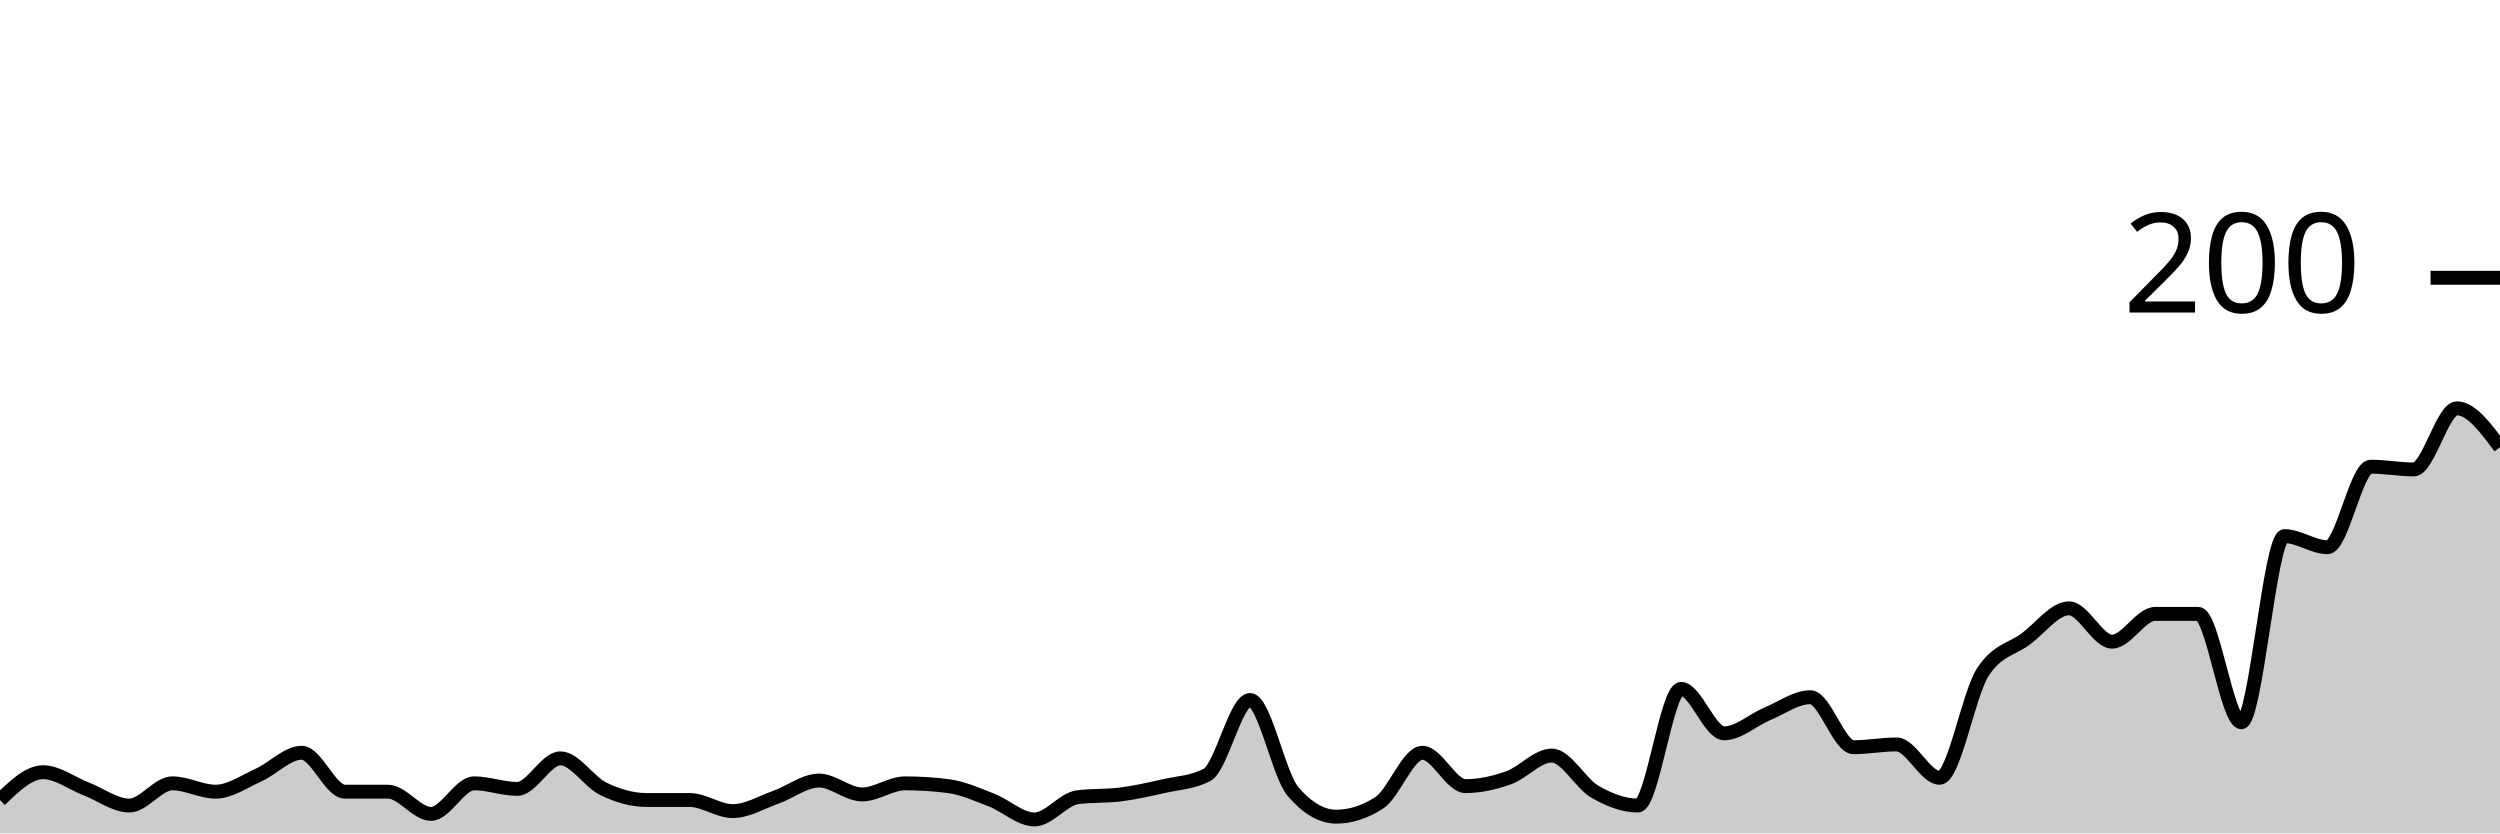
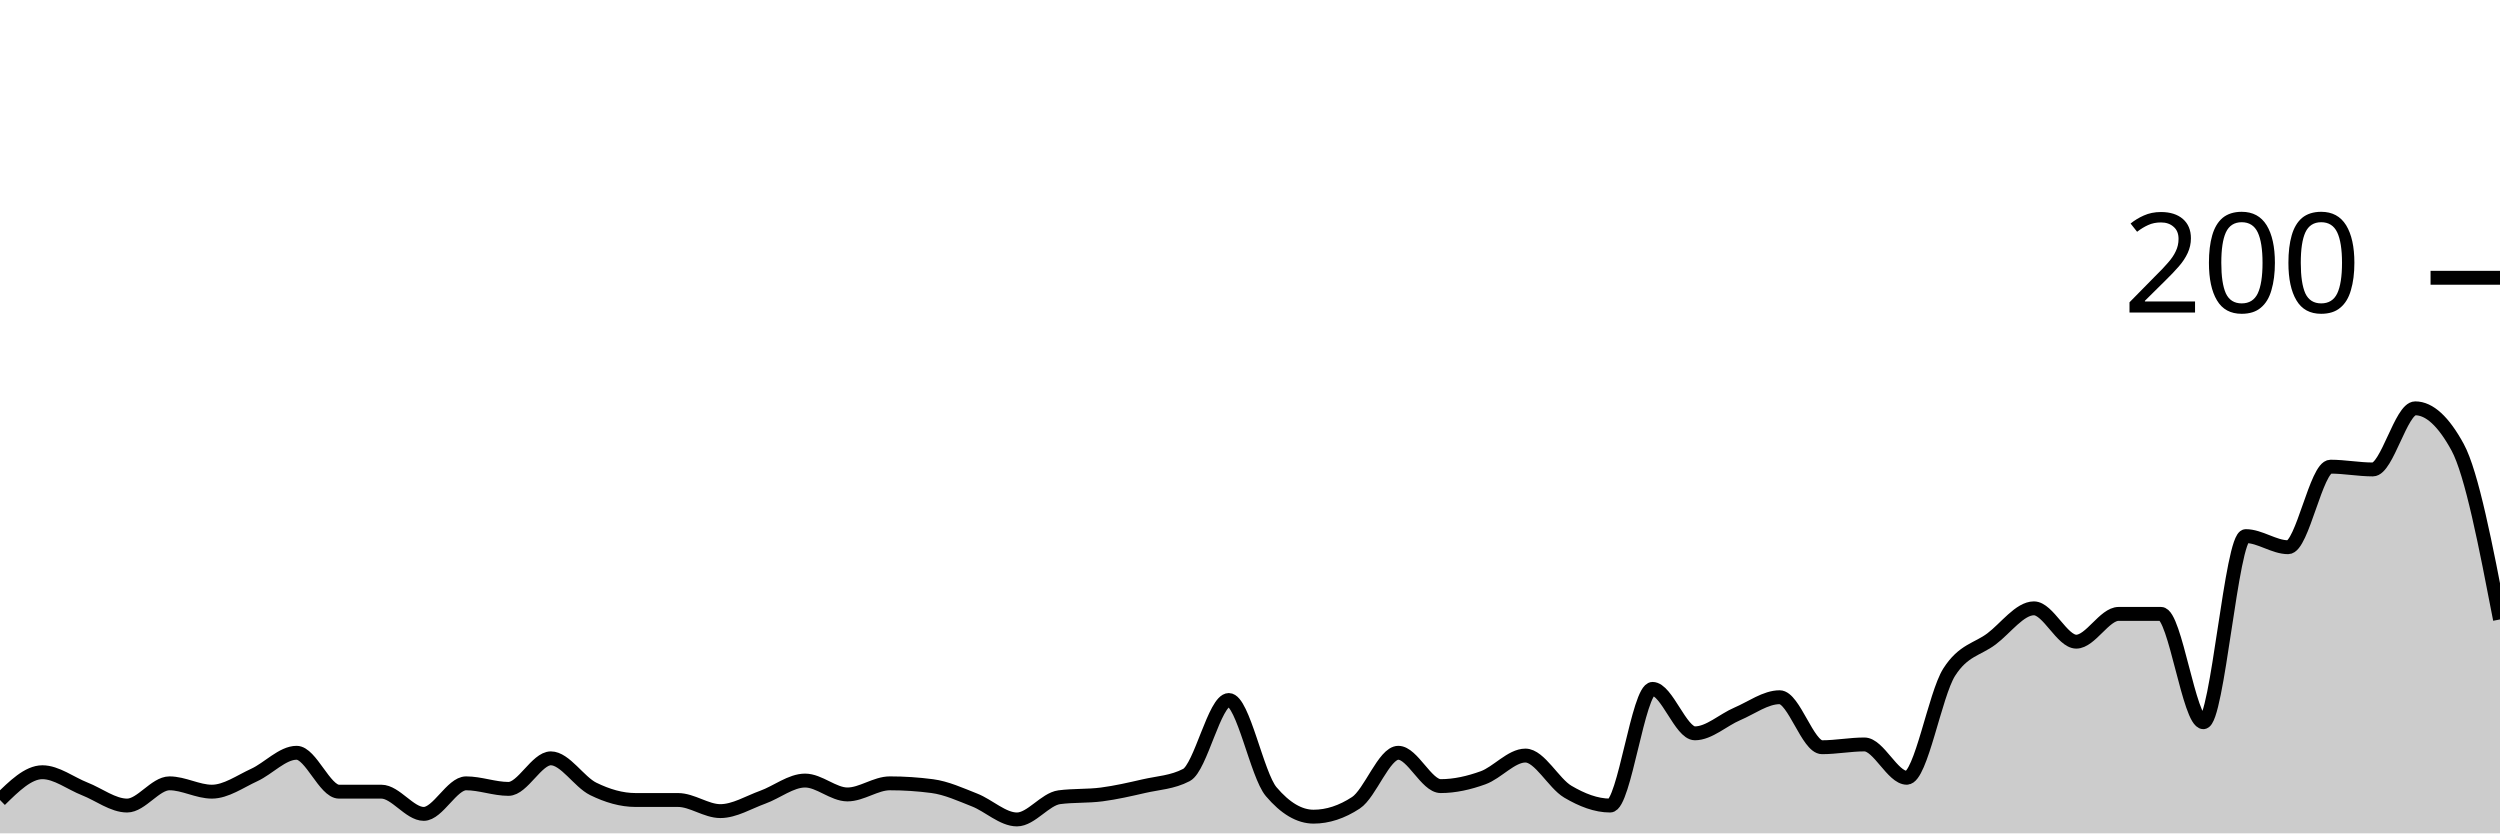
<svg xmlns="http://www.w3.org/2000/svg" viewBox="0 0 180 60">
  <g transform="translate(0,20)">
-     <path class="area" fill="rgba(0, 0, 0, 0.2)" d="M0,37.6C1.034,36.6,2.069,35.6,3.103,35.6C4.138,35.6,5.172,36.4,6.207,36.8C7.241,37.2,8.276,38,9.31,38C10.345,38,11.379,36.4,12.414,36.4C13.448,36.4,14.483,37,15.517,37C16.552,37,17.586,36.267,18.621,35.8C19.655,35.333,20.69,34.2,21.724,34.2C22.759,34.2,23.793,37,24.828,37C25.862,37,26.897,37,27.931,37C28.966,37,30,38.6,31.034,38.6C32.069,38.6,33.103,36.4,34.138,36.4C35.172,36.4,36.207,36.8,37.241,36.8C38.276,36.8,39.31,34.6,40.345,34.6C41.379,34.6,42.414,36.3,43.448,36.8C44.483,37.3,45.517,37.6,46.552,37.6C47.586,37.6,48.621,37.6,49.655,37.6C50.69,37.6,51.724,38.4,52.759,38.4C53.793,38.4,54.828,37.767,55.862,37.4C56.897,37.033,57.931,36.2,58.966,36.2C60,36.2,61.034,37.2,62.069,37.2C63.103,37.2,64.138,36.4,65.172,36.4C66.207,36.4,67.241,36.467,68.276,36.6C69.31,36.733,70.345,37.2,71.379,37.6C72.414,38,73.448,39,74.483,39C75.517,39,76.552,37.533,77.586,37.4C78.621,37.267,79.655,37.333,80.69,37.2C81.724,37.067,82.759,36.833,83.793,36.6C84.828,36.367,85.862,36.333,86.897,35.8C87.931,35.267,88.966,30.4,90,30.4C91.034,30.4,92.069,35.8,93.103,37C94.138,38.2,95.172,38.8,96.207,38.8C97.241,38.8,98.276,38.467,99.31,37.8C100.345,37.133,101.379,34.2,102.414,34.2C103.448,34.2,104.483,36.6,105.517,36.6C106.552,36.6,107.586,36.367,108.621,36C109.655,35.633,110.69,34.4,111.724,34.4C112.759,34.4,113.793,36.4,114.828,37C115.862,37.6,116.897,38,117.931,38C118.966,38,120,29.6,121.034,29.6C122.069,29.6,123.103,32.8,124.138,32.8C125.172,32.8,126.207,31.833,127.241,31.4C128.276,30.967,129.31,30.2,130.345,30.2C131.379,30.2,132.414,33.8,133.448,33.8C134.483,33.8,135.517,33.6,136.552,33.6C137.586,33.6,138.621,36,139.655,36C140.69,36,141.724,30,142.759,28.4C143.793,26.8,144.828,26.767,145.862,26C146.897,25.233,147.931,23.8,148.966,23.8C150,23.8,151.034,26.2,152.069,26.2C153.103,26.2,154.138,24.2,155.172,24.2C156.207,24.2,157.241,24.2,158.276,24.2C159.31,24.2,160.345,32,161.379,32C162.414,32,163.448,18.6,164.483,18.6C165.517,18.6,166.552,19.4,167.586,19.4C168.621,19.4,169.655,13.6,170.69,13.6C171.724,13.6,172.759,13.8,173.793,13.8C174.828,13.8,175.862,9.4,176.897,9.4C177.931,9.4,178.966,10.8,180,12.2L180,40C178.966,40,177.931,40,176.897,40C175.862,40,174.828,40,173.793,40C172.759,40,171.724,40,170.69,40C169.655,40,168.621,40,167.586,40C166.552,40,165.517,40,164.483,40C163.448,40,162.414,40,161.379,40C160.345,40,159.31,40,158.276,40C157.241,40,156.207,40,155.172,40C154.138,40,153.103,40,152.069,40C151.034,40,150,40,148.966,40C147.931,40,146.897,40,145.862,40C144.828,40,143.793,40,142.759,40C141.724,40,140.69,40,139.655,40C138.621,40,137.586,40,136.552,40C135.517,40,134.483,40,133.448,40C132.414,40,131.379,40,130.345,40C129.31,40,128.276,40,127.241,40C126.207,40,125.172,40,124.138,40C123.103,40,122.069,40,121.034,40C120,40,118.966,40,117.931,40C116.897,40,115.862,40,114.828,40C113.793,40,112.759,40,111.724,40C110.69,40,109.655,40,108.621,40C107.586,40,106.552,40,105.517,40C104.483,40,103.448,40,102.414,40C101.379,40,100.345,40,99.31,40C98.276,40,97.241,40,96.207,40C95.172,40,94.138,40,93.103,40C92.069,40,91.034,40,90,40C88.966,40,87.931,40,86.897,40C85.862,40,84.828,40,83.793,40C82.759,40,81.724,40,80.69,40C79.655,40,78.621,40,77.586,40C76.552,40,75.517,40,74.483,40C73.448,40,72.414,40,71.379,40C70.345,40,69.31,40,68.276,40C67.241,40,66.207,40,65.172,40C64.138,40,63.103,40,62.069,40C61.034,40,60,40,58.966,40C57.931,40,56.897,40,55.862,40C54.828,40,53.793,40,52.759,40C51.724,40,50.69,40,49.655,40C48.621,40,47.586,40,46.552,40C45.517,40,44.483,40,43.448,40C42.414,40,41.379,40,40.345,40C39.31,40,38.276,40,37.241,40C36.207,40,35.172,40,34.138,40C33.103,40,32.069,40,31.034,40C30,40,28.966,40,27.931,40C26.897,40,25.862,40,24.828,40C23.793,40,22.759,40,21.724,40C20.69,40,19.655,40,18.621,40C17.586,40,16.552,40,15.517,40C14.483,40,13.448,40,12.414,40C11.379,40,10.345,40,9.31,40C8.276,40,7.241,40,6.207,40C5.172,40,4.138,40,3.103,40C2.069,40,1.034,40,0,40Z" />
-     <path class="line" stroke="black" fill="none" d="M0,37.6C1.034,36.6,2.069,35.6,3.103,35.6C4.138,35.6,5.172,36.4,6.207,36.8C7.241,37.2,8.276,38,9.31,38C10.345,38,11.379,36.4,12.414,36.4C13.448,36.4,14.483,37,15.517,37C16.552,37,17.586,36.267,18.621,35.8C19.655,35.333,20.69,34.2,21.724,34.2C22.759,34.2,23.793,37,24.828,37C25.862,37,26.897,37,27.931,37C28.966,37,30,38.6,31.034,38.6C32.069,38.6,33.103,36.4,34.138,36.4C35.172,36.4,36.207,36.8,37.241,36.8C38.276,36.8,39.31,34.6,40.345,34.6C41.379,34.6,42.414,36.3,43.448,36.8C44.483,37.3,45.517,37.6,46.552,37.6C47.586,37.6,48.621,37.6,49.655,37.6C50.69,37.6,51.724,38.4,52.759,38.4C53.793,38.4,54.828,37.767,55.862,37.4C56.897,37.033,57.931,36.2,58.966,36.2C60,36.2,61.034,37.2,62.069,37.2C63.103,37.2,64.138,36.4,65.172,36.4C66.207,36.4,67.241,36.467,68.276,36.6C69.31,36.733,70.345,37.2,71.379,37.6C72.414,38,73.448,39,74.483,39C75.517,39,76.552,37.533,77.586,37.4C78.621,37.267,79.655,37.333,80.69,37.2C81.724,37.067,82.759,36.833,83.793,36.6C84.828,36.367,85.862,36.333,86.897,35.8C87.931,35.267,88.966,30.4,90,30.4C91.034,30.4,92.069,35.8,93.103,37C94.138,38.2,95.172,38.8,96.207,38.8C97.241,38.8,98.276,38.467,99.31,37.8C100.345,37.133,101.379,34.2,102.414,34.2C103.448,34.2,104.483,36.6,105.517,36.6C106.552,36.6,107.586,36.367,108.621,36C109.655,35.633,110.69,34.4,111.724,34.4C112.759,34.4,113.793,36.4,114.828,37C115.862,37.6,116.897,38,117.931,38C118.966,38,120,29.6,121.034,29.6C122.069,29.6,123.103,32.8,124.138,32.8C125.172,32.8,126.207,31.833,127.241,31.4C128.276,30.967,129.31,30.2,130.345,30.2C131.379,30.2,132.414,33.8,133.448,33.8C134.483,33.8,135.517,33.6,136.552,33.6C137.586,33.6,138.621,36,139.655,36C140.69,36,141.724,30,142.759,28.4C143.793,26.8,144.828,26.767,145.862,26C146.897,25.233,147.931,23.8,148.966,23.8C150,23.8,151.034,26.2,152.069,26.2C153.103,26.2,154.138,24.2,155.172,24.2C156.207,24.2,157.241,24.2,158.276,24.2C159.31,24.2,160.345,32,161.379,32C162.414,32,163.448,18.6,164.483,18.6C165.517,18.6,166.552,19.4,167.586,19.4C168.621,19.4,169.655,13.6,170.69,13.6C171.724,13.6,172.759,13.8,173.793,13.8C174.828,13.8,175.862,9.4,176.897,9.4C177.931,9.4,178.966,10.8,180,12.2" />
+     <path class="area" fill="rgba(0, 0, 0, 0.2)" d="M0,37.6C1.017,36.6,2.034,35.6,3.051,35.6C4.068,35.6,5.085,36.4,6.102,36.8C7.119,37.2,8.136,38,9.153,38C10.169,38,11.186,36.4,12.203,36.4C13.22,36.4,14.237,37,15.254,37C16.271,37,17.288,36.267,18.305,35.8C19.322,35.333,20.339,34.2,21.356,34.2C22.373,34.2,23.39,37,24.407,37C25.424,37,26.441,37,27.458,37C28.475,37,29.492,38.6,30.508,38.6C31.525,38.6,32.542,36.4,33.559,36.4C34.576,36.4,35.593,36.8,36.61,36.8C37.627,36.8,38.644,34.6,39.661,34.6C40.678,34.6,41.695,36.3,42.712,36.8C43.729,37.3,44.746,37.6,45.763,37.6C46.78,37.6,47.797,37.6,48.814,37.6C49.831,37.6,50.847,38.4,51.864,38.4C52.881,38.4,53.898,37.767,54.915,37.4C55.932,37.033,56.949,36.2,57.966,36.2C58.983,36.2,60,37.2,61.017,37.2C62.034,37.2,63.051,36.4,64.068,36.4C65.085,36.4,66.102,36.467,67.119,36.6C68.136,36.733,69.153,37.2,70.169,37.6C71.186,38,72.203,39,73.22,39C74.237,39,75.254,37.533,76.271,37.4C77.288,37.267,78.305,37.333,79.322,37.2C80.339,37.067,81.356,36.833,82.373,36.6C83.39,36.367,84.407,36.333,85.424,35.8C86.441,35.267,87.458,30.4,88.475,30.4C89.492,30.4,90.508,35.8,91.525,37C92.542,38.2,93.559,38.8,94.576,38.8C95.593,38.8,96.61,38.467,97.627,37.8C98.644,37.133,99.661,34.2,100.678,34.2C101.695,34.2,102.712,36.6,103.729,36.6C104.746,36.6,105.763,36.367,106.78,36C107.797,35.633,108.814,34.4,109.831,34.4C110.847,34.4,111.864,36.4,112.881,37C113.898,37.6,114.915,38,115.932,38C116.949,38,117.966,29.6,118.983,29.6C120,29.6,121.017,32.8,122.034,32.8C123.051,32.8,124.068,31.833,125.085,31.4C126.102,30.967,127.119,30.2,128.136,30.2C129.153,30.2,130.169,33.8,131.186,33.8C132.203,33.8,133.22,33.6,134.237,33.6C135.254,33.6,136.271,36,137.288,36C138.305,36,139.322,30,140.339,28.4C141.356,26.8,142.373,26.767,143.39,26C144.407,25.233,145.424,23.8,146.441,23.8C147.458,23.8,148.475,26.2,149.492,26.2C150.508,26.2,151.525,24.2,152.542,24.2C153.559,24.2,154.576,24.2,155.593,24.2C156.61,24.2,157.627,32,158.644,32C159.661,32,160.678,18.6,161.695,18.6C162.712,18.6,163.729,19.4,164.746,19.4C165.763,19.4,166.78,13.6,167.797,13.6C168.814,13.6,169.831,13.8,170.847,13.8C171.864,13.8,172.881,9.4,173.898,9.4C174.915,9.4,175.932,10.333,176.949,12.2C177.966,14.067,178.983,19.333,180,24.6L180,40C178.983,40,177.966,40,176.949,40C175.932,40,174.915,40,173.898,40C172.881,40,171.864,40,170.847,40C169.831,40,168.814,40,167.797,40C166.78,40,165.763,40,164.746,40C163.729,40,162.712,40,161.695,40C160.678,40,159.661,40,158.644,40C157.627,40,156.61,40,155.593,40C154.576,40,153.559,40,152.542,40C151.525,40,150.508,40,149.492,40C148.475,40,147.458,40,146.441,40C145.424,40,144.407,40,143.39,40C142.373,40,141.356,40,140.339,40C139.322,40,138.305,40,137.288,40C136.271,40,135.254,40,134.237,40C133.22,40,132.203,40,131.186,40C130.169,40,129.153,40,128.136,40C127.119,40,126.102,40,125.085,40C124.068,40,123.051,40,122.034,40C121.017,40,120,40,118.983,40C117.966,40,116.949,40,115.932,40C114.915,40,113.898,40,112.881,40C111.864,40,110.847,40,109.831,40C108.814,40,107.797,40,106.78,40C105.763,40,104.746,40,103.729,40C102.712,40,101.695,40,100.678,40C99.661,40,98.644,40,97.627,40C96.61,40,95.593,40,94.576,40C93.559,40,92.542,40,91.525,40C90.508,40,89.492,40,88.475,40C87.458,40,86.441,40,85.424,40C84.407,40,83.39,40,82.373,40C81.356,40,80.339,40,79.322,40C78.305,40,77.288,40,76.271,40C75.254,40,74.237,40,73.22,40C72.203,40,71.186,40,70.169,40C69.153,40,68.136,40,67.119,40C66.102,40,65.085,40,64.068,40C63.051,40,62.034,40,61.017,40C60,40,58.983,40,57.966,40C56.949,40,55.932,40,54.915,40C53.898,40,52.881,40,51.864,40C50.847,40,49.831,40,48.814,40C47.797,40,46.78,40,45.763,40C44.746,40,43.729,40,42.712,40C41.695,40,40.678,40,39.661,40C38.644,40,37.627,40,36.61,40C35.593,40,34.576,40,33.559,40C32.542,40,31.525,40,30.508,40C29.492,40,28.475,40,27.458,40C26.441,40,25.424,40,24.407,40C23.39,40,22.373,40,21.356,40C20.339,40,19.322,40,18.305,40C17.288,40,16.271,40,15.254,40C14.237,40,13.22,40,12.203,40C11.186,40,10.169,40,9.153,40C8.136,40,7.119,40,6.102,40C5.085,40,4.068,40,3.051,40C2.034,40,1.017,40,0,40Z" />
+     <path class="line" stroke="black" fill="none" d="M0,37.6C1.017,36.6,2.034,35.6,3.051,35.6C4.068,35.6,5.085,36.4,6.102,36.8C7.119,37.2,8.136,38,9.153,38C10.169,38,11.186,36.4,12.203,36.4C13.22,36.4,14.237,37,15.254,37C16.271,37,17.288,36.267,18.305,35.8C19.322,35.333,20.339,34.2,21.356,34.2C22.373,34.2,23.39,37,24.407,37C25.424,37,26.441,37,27.458,37C28.475,37,29.492,38.6,30.508,38.6C31.525,38.6,32.542,36.4,33.559,36.4C34.576,36.4,35.593,36.8,36.61,36.8C37.627,36.8,38.644,34.6,39.661,34.6C40.678,34.6,41.695,36.3,42.712,36.8C43.729,37.3,44.746,37.6,45.763,37.6C46.78,37.6,47.797,37.6,48.814,37.6C49.831,37.6,50.847,38.4,51.864,38.4C52.881,38.4,53.898,37.767,54.915,37.4C55.932,37.033,56.949,36.2,57.966,36.2C58.983,36.2,60,37.2,61.017,37.2C62.034,37.2,63.051,36.4,64.068,36.4C65.085,36.4,66.102,36.467,67.119,36.6C68.136,36.733,69.153,37.2,70.169,37.6C71.186,38,72.203,39,73.22,39C74.237,39,75.254,37.533,76.271,37.4C77.288,37.267,78.305,37.333,79.322,37.2C80.339,37.067,81.356,36.833,82.373,36.6C83.39,36.367,84.407,36.333,85.424,35.8C86.441,35.267,87.458,30.4,88.475,30.4C89.492,30.4,90.508,35.8,91.525,37C92.542,38.2,93.559,38.8,94.576,38.8C95.593,38.8,96.61,38.467,97.627,37.8C98.644,37.133,99.661,34.2,100.678,34.2C101.695,34.2,102.712,36.6,103.729,36.6C104.746,36.6,105.763,36.367,106.78,36C107.797,35.633,108.814,34.4,109.831,34.4C110.847,34.4,111.864,36.4,112.881,37C113.898,37.6,114.915,38,115.932,38C116.949,38,117.966,29.6,118.983,29.6C120,29.6,121.017,32.8,122.034,32.8C123.051,32.8,124.068,31.833,125.085,31.4C126.102,30.967,127.119,30.2,128.136,30.2C129.153,30.2,130.169,33.8,131.186,33.8C132.203,33.8,133.22,33.6,134.237,33.6C135.254,33.6,136.271,36,137.288,36C138.305,36,139.322,30,140.339,28.4C141.356,26.8,142.373,26.767,143.39,26C144.407,25.233,145.424,23.8,146.441,23.8C147.458,23.8,148.475,26.2,149.492,26.2C150.508,26.2,151.525,24.2,152.542,24.2C153.559,24.2,154.576,24.2,155.593,24.2C156.61,24.2,157.627,32,158.644,32C159.661,32,160.678,18.6,161.695,18.6C162.712,18.6,163.729,19.4,164.746,19.4C165.763,19.4,166.78,13.6,167.797,13.6C168.814,13.6,169.831,13.8,170.847,13.8C171.864,13.8,172.881,9.4,173.898,9.4C174.915,9.4,175.932,10.333,176.949,12.2C177.966,14.067,178.983,19.333,180,24.6" />
    <path class="axis-ceiling" stroke-width="1" stroke="black" fill="none" d="M175,0L180,0" />
    <text class="axis-ceiling-label" font-family="sans-serif" text-anchor="end" font-size="10px" x="170" y="2.5">200</text>
  </g>
</svg>
